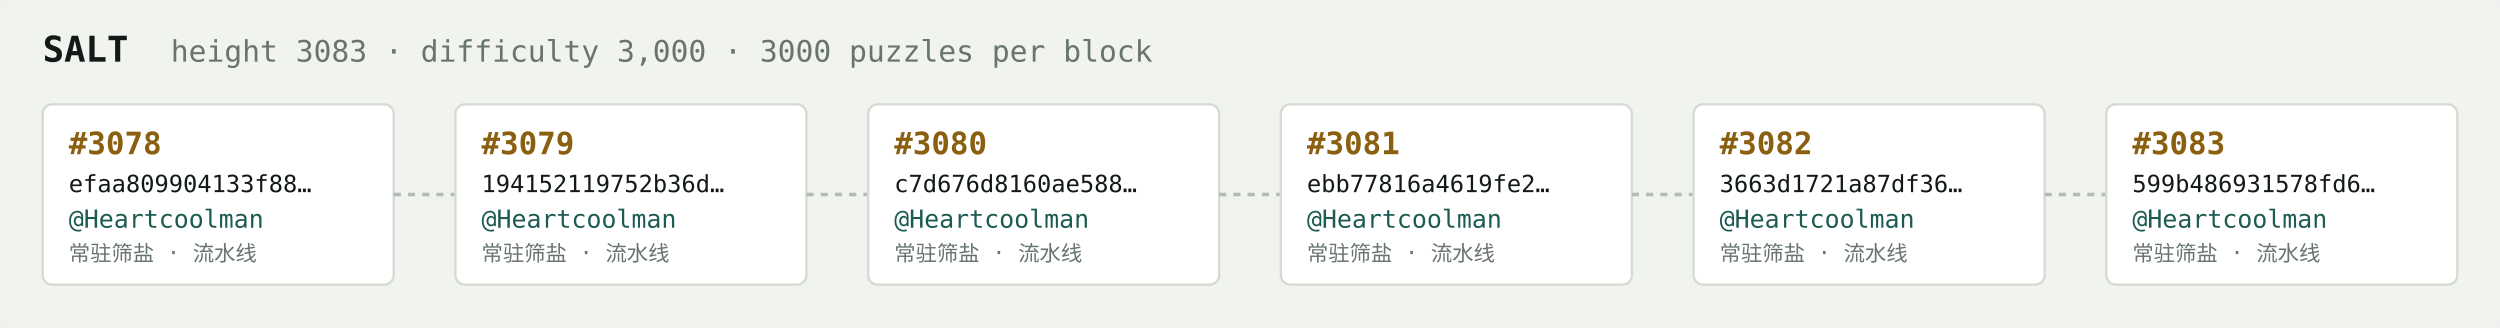
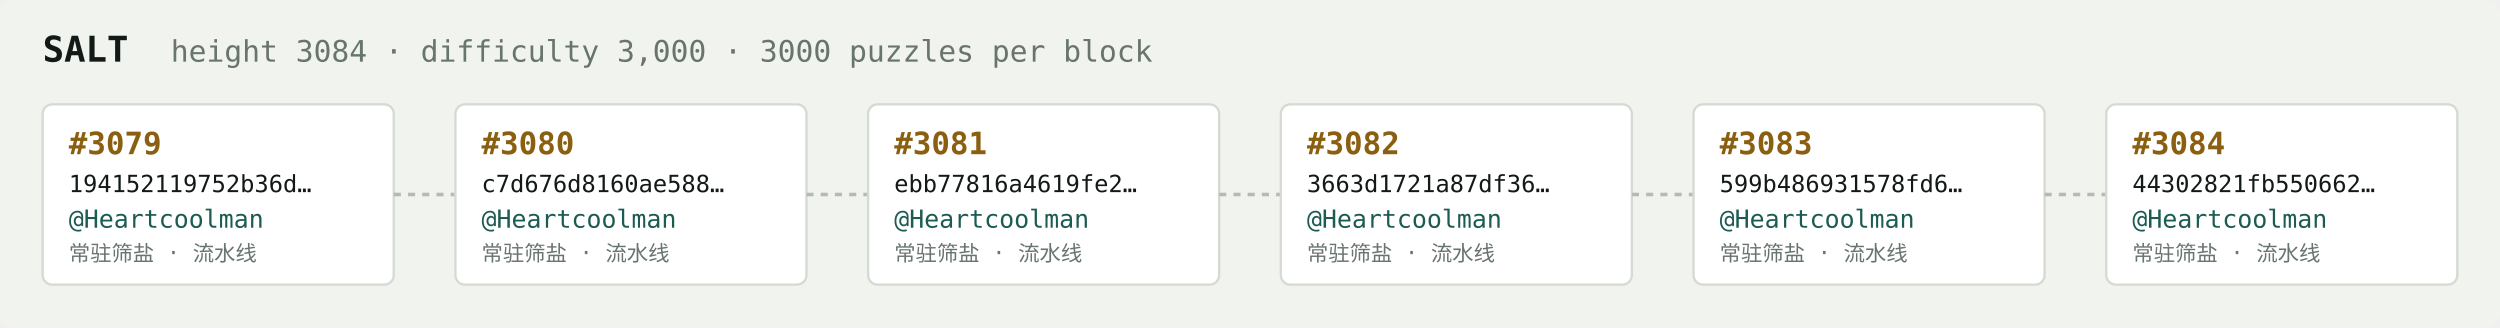
<svg xmlns="http://www.w3.org/2000/svg" width="1054" height="138" viewBox="0 0 1054 138" font-family="ui-monospace,SFMono-Regular,Menlo,monospace">
  <rect fill="#f1f3ef" width="1054" height="138" rx="6" />
  <text x="18" y="26" fill="#121916" font-size="15" font-weight="700">SALT</text>
-   <text x="72" y="26" fill="#68746e" font-size="12.5">height 3083 · difficulty 3,000 · 3000 puzzles per block</text>
+   <text x="72" y="26" fill="#68746e" font-size="12.5">height 3084 · difficulty 3,000 · 3000 puzzles per block</text>
  <rect x="18" y="44" width="148" height="76" rx="4" fill="#ffffff" stroke="#d5dbd2" stroke-width="1" />
-   <text x="29" y="65" fill="#8a5f10" font-size="13" font-weight="700">#3078</text>
-   <text x="29" y="81" fill="#121916" font-size="10">efaa809904133f88…</text>
+   <text x="29" y="65" fill="#8a5f10" font-size="13" font-weight="700">#3079</text>
+   <text x="29" y="81" fill="#121916" font-size="10">194152119752b36d…</text>
  <text x="29" y="96" fill="#1c5b52" font-size="10.5">@Heartcoolman</text>
  <text x="29" y="110" fill="#68746e" font-size="9">常驻筛盐 · 流水线</text>
  <line x1="166" y1="82.0" x2="192" y2="82.0" stroke="#b3bcb4" stroke-width="1.5" stroke-dasharray="3 3" />
  <rect x="192" y="44" width="148" height="76" rx="4" fill="#ffffff" stroke="#d5dbd2" stroke-width="1" />
-   <text x="203" y="65" fill="#8a5f10" font-size="13" font-weight="700">#3079</text>
-   <text x="203" y="81" fill="#121916" font-size="10">194152119752b36d…</text>
+   <text x="203" y="65" fill="#8a5f10" font-size="13" font-weight="700">#3080</text>
+   <text x="203" y="81" fill="#121916" font-size="10">c7d676d8160ae588…</text>
  <text x="203" y="96" fill="#1c5b52" font-size="10.5">@Heartcoolman</text>
  <text x="203" y="110" fill="#68746e" font-size="9">常驻筛盐 · 流水线</text>
  <line x1="340" y1="82.0" x2="366" y2="82.0" stroke="#b3bcb4" stroke-width="1.5" stroke-dasharray="3 3" />
  <rect x="366" y="44" width="148" height="76" rx="4" fill="#ffffff" stroke="#d5dbd2" stroke-width="1" />
-   <text x="377" y="65" fill="#8a5f10" font-size="13" font-weight="700">#3080</text>
-   <text x="377" y="81" fill="#121916" font-size="10">c7d676d8160ae588…</text>
+   <text x="377" y="65" fill="#8a5f10" font-size="13" font-weight="700">#3081</text>
+   <text x="377" y="81" fill="#121916" font-size="10">ebb77816a4619fe2…</text>
  <text x="377" y="96" fill="#1c5b52" font-size="10.5">@Heartcoolman</text>
  <text x="377" y="110" fill="#68746e" font-size="9">常驻筛盐 · 流水线</text>
  <line x1="514" y1="82.0" x2="540" y2="82.0" stroke="#b3bcb4" stroke-width="1.5" stroke-dasharray="3 3" />
  <rect x="540" y="44" width="148" height="76" rx="4" fill="#ffffff" stroke="#d5dbd2" stroke-width="1" />
-   <text x="551" y="65" fill="#8a5f10" font-size="13" font-weight="700">#3081</text>
-   <text x="551" y="81" fill="#121916" font-size="10">ebb77816a4619fe2…</text>
+   <text x="551" y="65" fill="#8a5f10" font-size="13" font-weight="700">#3082</text>
+   <text x="551" y="81" fill="#121916" font-size="10">3663d1721a87df36…</text>
  <text x="551" y="96" fill="#1c5b52" font-size="10.5">@Heartcoolman</text>
  <text x="551" y="110" fill="#68746e" font-size="9">常驻筛盐 · 流水线</text>
  <line x1="688" y1="82.0" x2="714" y2="82.0" stroke="#b3bcb4" stroke-width="1.5" stroke-dasharray="3 3" />
  <rect x="714" y="44" width="148" height="76" rx="4" fill="#ffffff" stroke="#d5dbd2" stroke-width="1" />
-   <text x="725" y="65" fill="#8a5f10" font-size="13" font-weight="700">#3082</text>
-   <text x="725" y="81" fill="#121916" font-size="10">3663d1721a87df36…</text>
+   <text x="725" y="65" fill="#8a5f10" font-size="13" font-weight="700">#3083</text>
+   <text x="725" y="81" fill="#121916" font-size="10">599b486931578fd6…</text>
  <text x="725" y="96" fill="#1c5b52" font-size="10.5">@Heartcoolman</text>
  <text x="725" y="110" fill="#68746e" font-size="9">常驻筛盐 · 流水线</text>
  <line x1="862" y1="82.0" x2="888" y2="82.0" stroke="#b3bcb4" stroke-width="1.5" stroke-dasharray="3 3" />
  <rect x="888" y="44" width="148" height="76" rx="4" fill="#ffffff" stroke="#d5dbd2" stroke-width="1" />
-   <text x="899" y="65" fill="#8a5f10" font-size="13" font-weight="700">#3083</text>
-   <text x="899" y="81" fill="#121916" font-size="10">599b486931578fd6…</text>
+   <text x="899" y="65" fill="#8a5f10" font-size="13" font-weight="700">#3084</text>
+   <text x="899" y="81" fill="#121916" font-size="10">44302821fb550662…</text>
  <text x="899" y="96" fill="#1c5b52" font-size="10.5">@Heartcoolman</text>
  <text x="899" y="110" fill="#68746e" font-size="9">常驻筛盐 · 流水线</text>
</svg>
